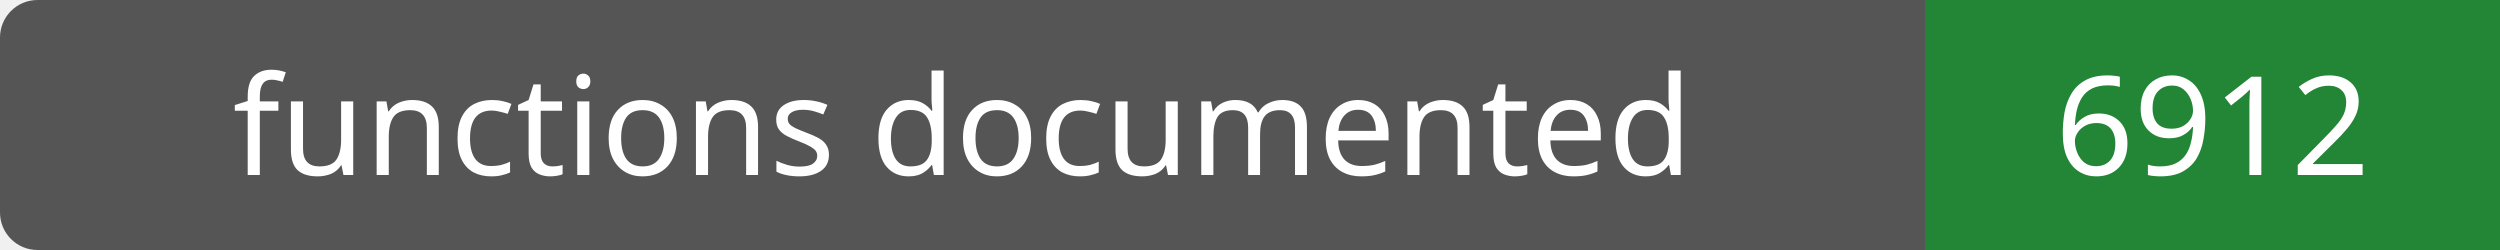
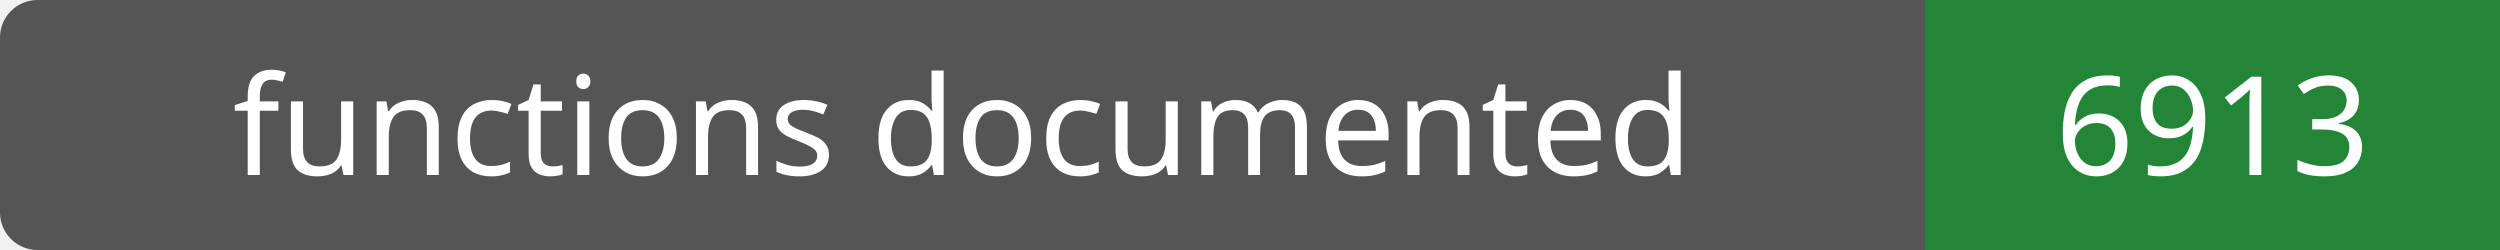
- <svg xmlns="http://www.w3.org/2000/svg" width="200" height="20" role="img" aria-label="functions documented: 6912">
+ <svg xmlns="http://www.w3.org/2000/svg" width="200" height="20" role="img" aria-label="functions documented: 6913">
  <rect width="200" height="20" rx="3" fill="#555" />
  <path fill="#238636" d="M154 0h46v20H154z" />
  <g fill="#fff" text-anchor="middle" font-family="Verdana,sans-serif" font-size="11">
    <text x="77.0" y="14">functions documented</text>
-     <text x="177.0" y="14">6912</text>
+     <text x="177.0" y="14">6913</text>
  </g>
</svg>
